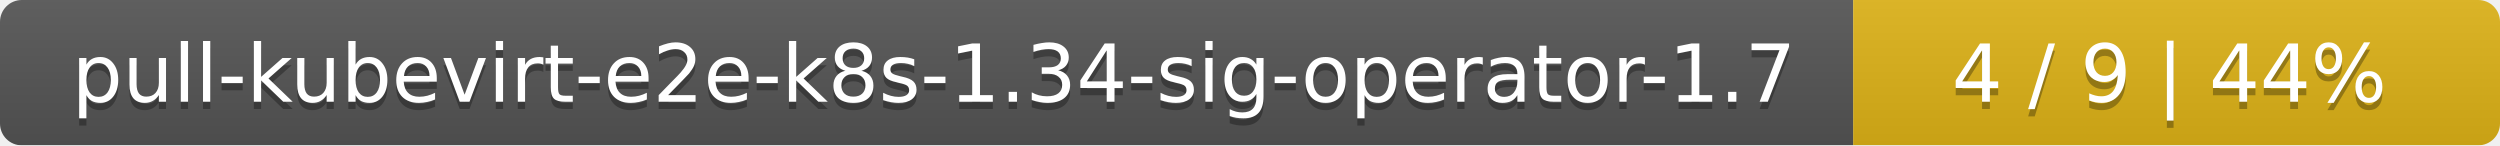
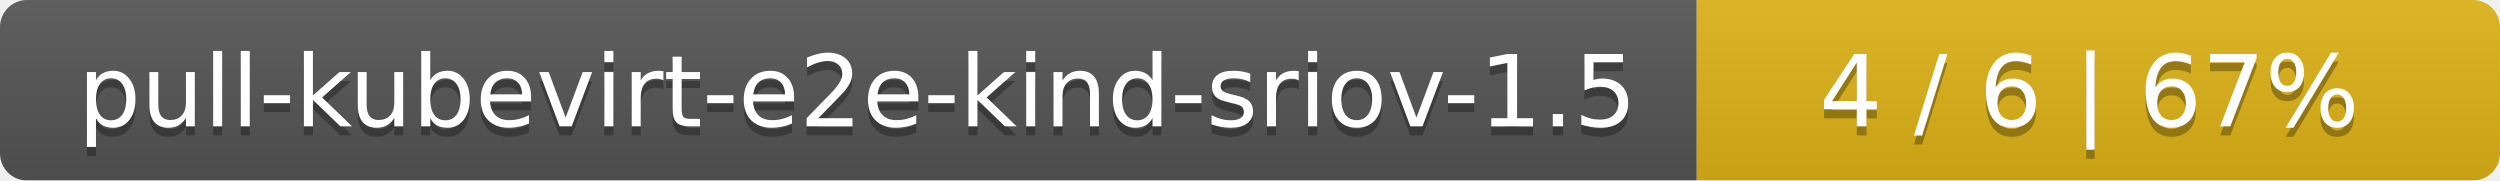
- <svg xmlns="http://www.w3.org/2000/svg" width="344" height="20">
+ <svg xmlns="http://www.w3.org/2000/svg" width="277" height="20">
  <linearGradient id="smooth" x2="0" y2="100%">
    <stop offset="0" stop-color="#bbb" stop-opacity=".1" />
    <stop offset="1" stop-opacity=".1" />
  </linearGradient>
  <mask id="round">
-     <rect width="344" height="20" rx="3" fill="#fff" />
+     <rect width="277" height="20" rx="3" fill="#fff" />
  </mask>
  <g mask="url(#round)">
-     <rect width="255" height="20" fill="#555" />
-     <rect x="255" width="89" height="20" fill="#dfb317" />
-     <rect width="344" height="20" fill="url(#smooth)" />
+     <rect width="188" height="20" fill="#555" />
+     <rect x="188" width="89" height="20" fill="#dfb317" />
+     <rect width="277" height="20" fill="url(#smooth)" />
  </g>
  <g fill="#fff" text-anchor="middle" font-family="DejaVu Sans,Verdana,Geneva,sans-serif" font-size="11">
-     <text x="128.5" y="15" fill="#010101" fill-opacity=".3">pull-kubevirt-e2e-k8s-1.34-sig-operator-1.7</text>
-     <text x="128.5" y="14">pull-kubevirt-e2e-k8s-1.34-sig-operator-1.7</text>
-     <text x="298.5" y="15" fill="#010101" fill-opacity=".3">4 / 9    |    44%</text>
-     <text x="298.5" y="14">4 / 9    |    44%</text>
+     <text x="95" y="15" fill="#010101" fill-opacity=".3">pull-kubevirt-e2e-kind-sriov-1.5</text>
+     <text x="95" y="14">pull-kubevirt-e2e-kind-sriov-1.5</text>
+     <text x="231.5" y="15" fill="#010101" fill-opacity=".3">4 / 6    |    67%</text>
+     <text x="231.5" y="14">4 / 6    |    67%</text>
  </g>
</svg>
